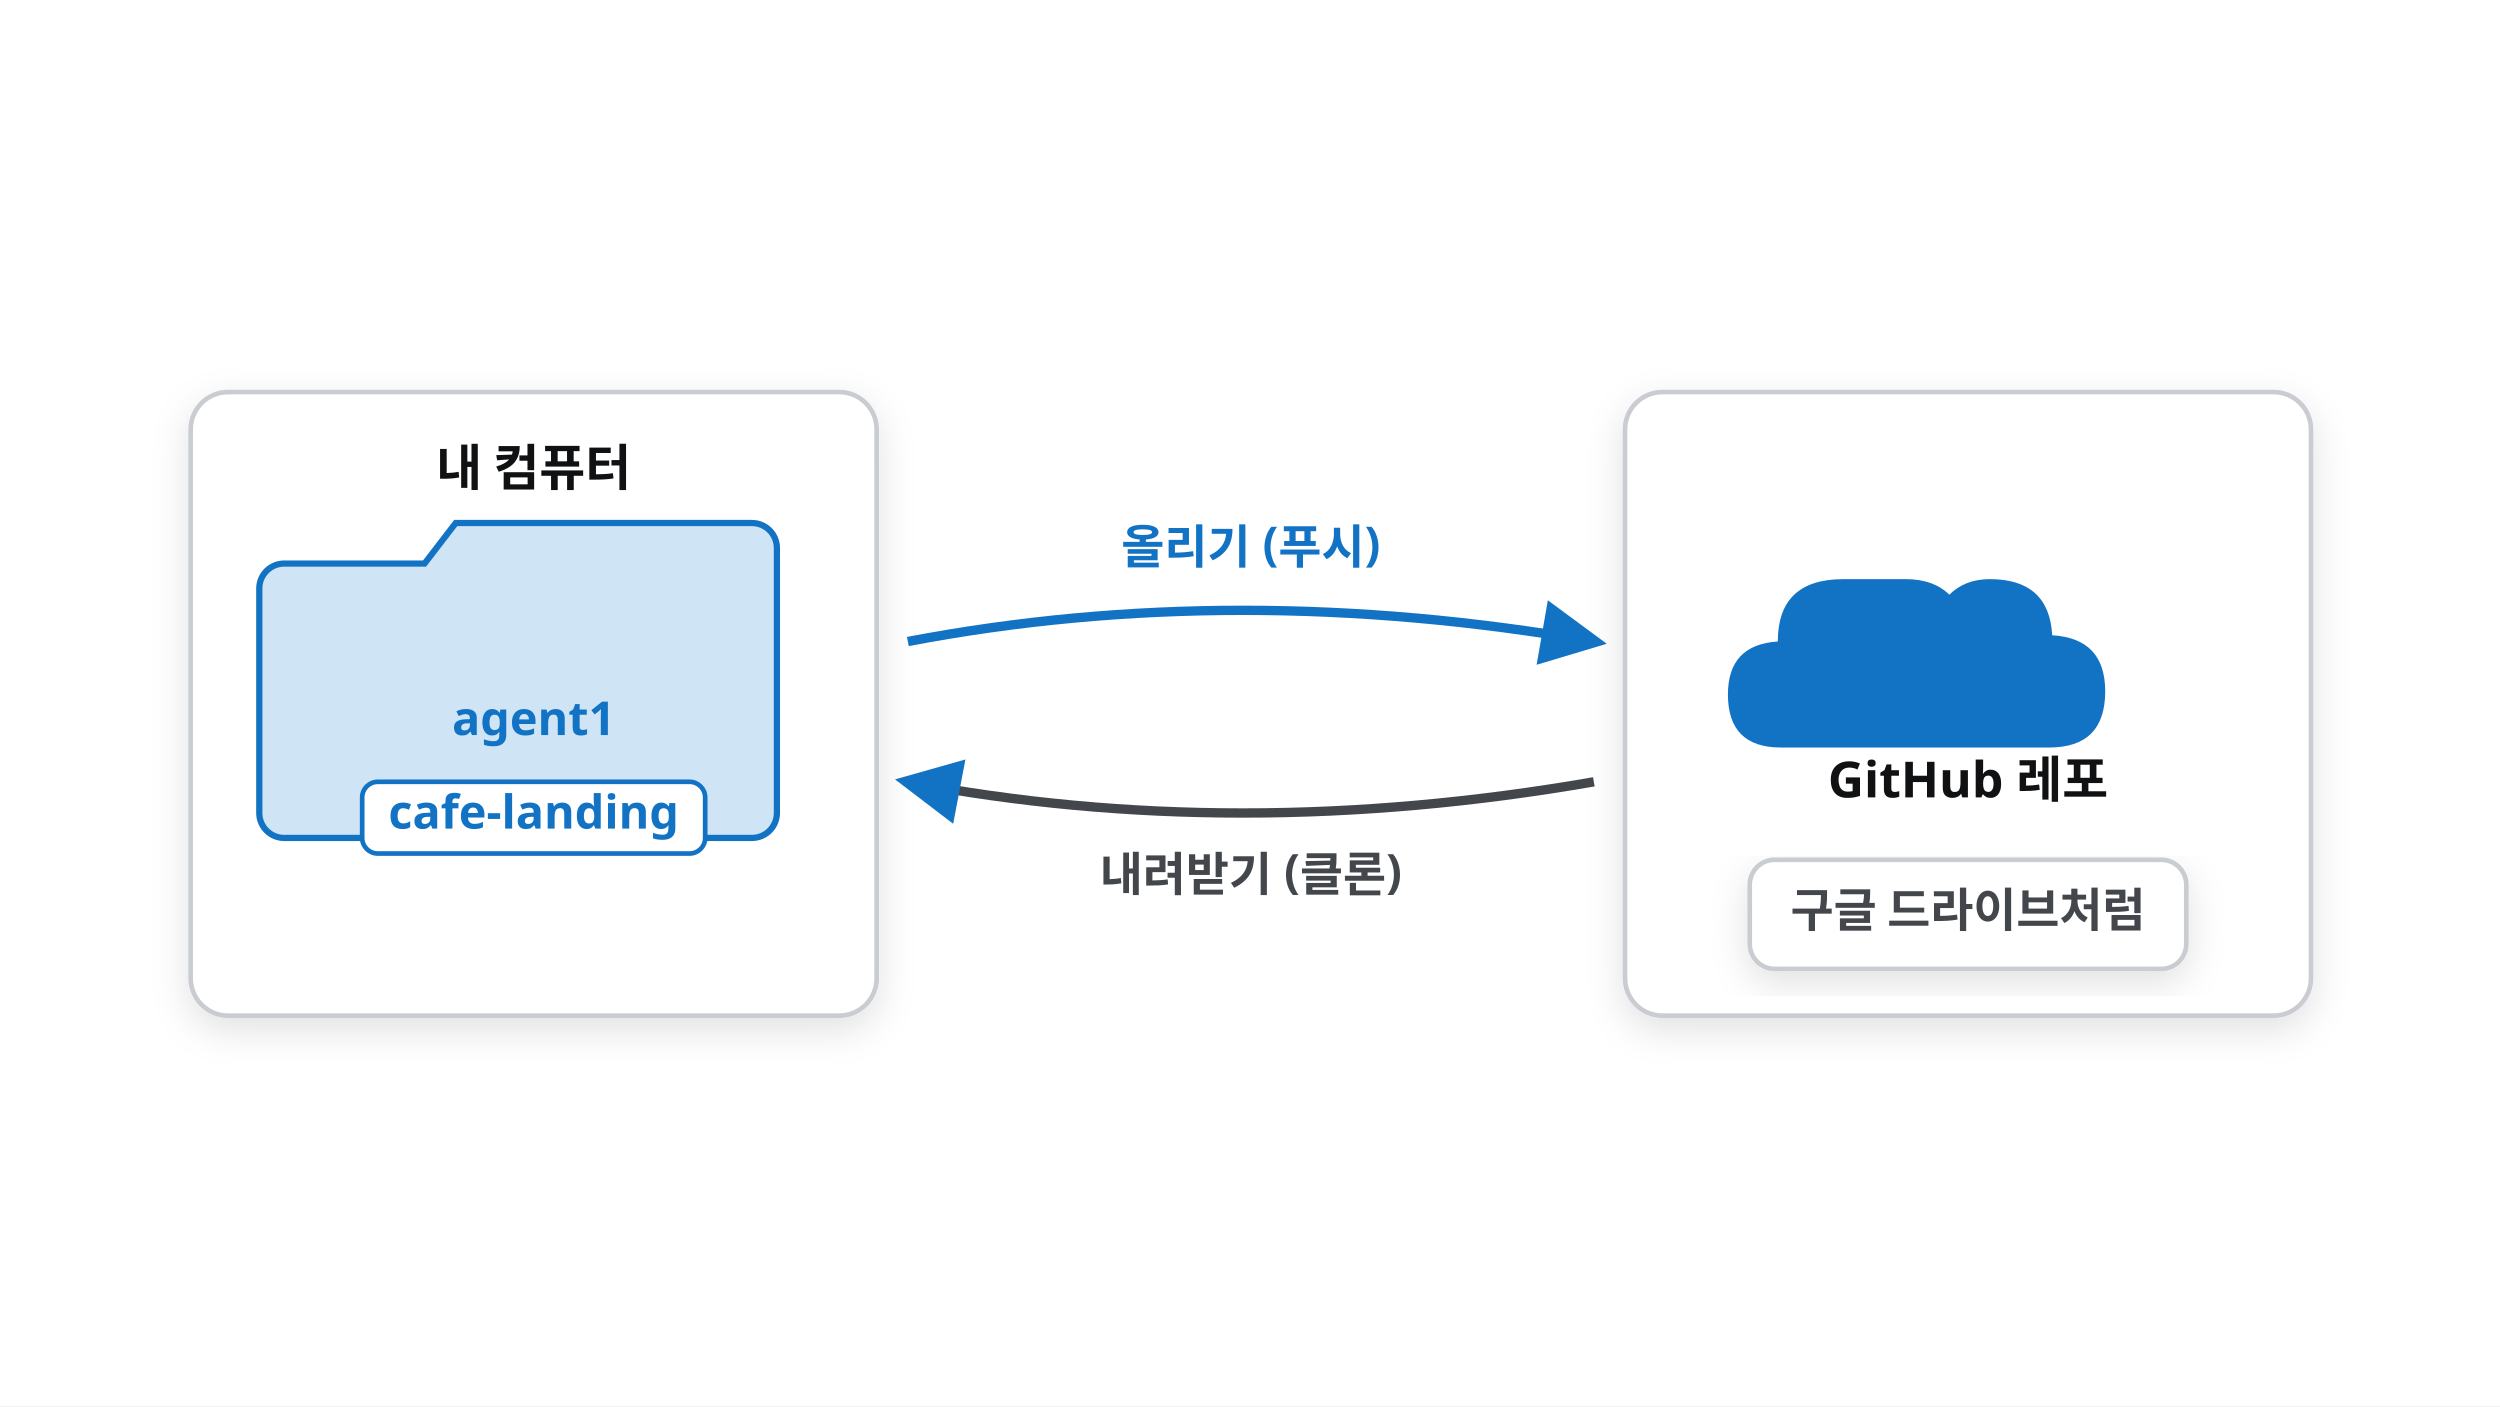
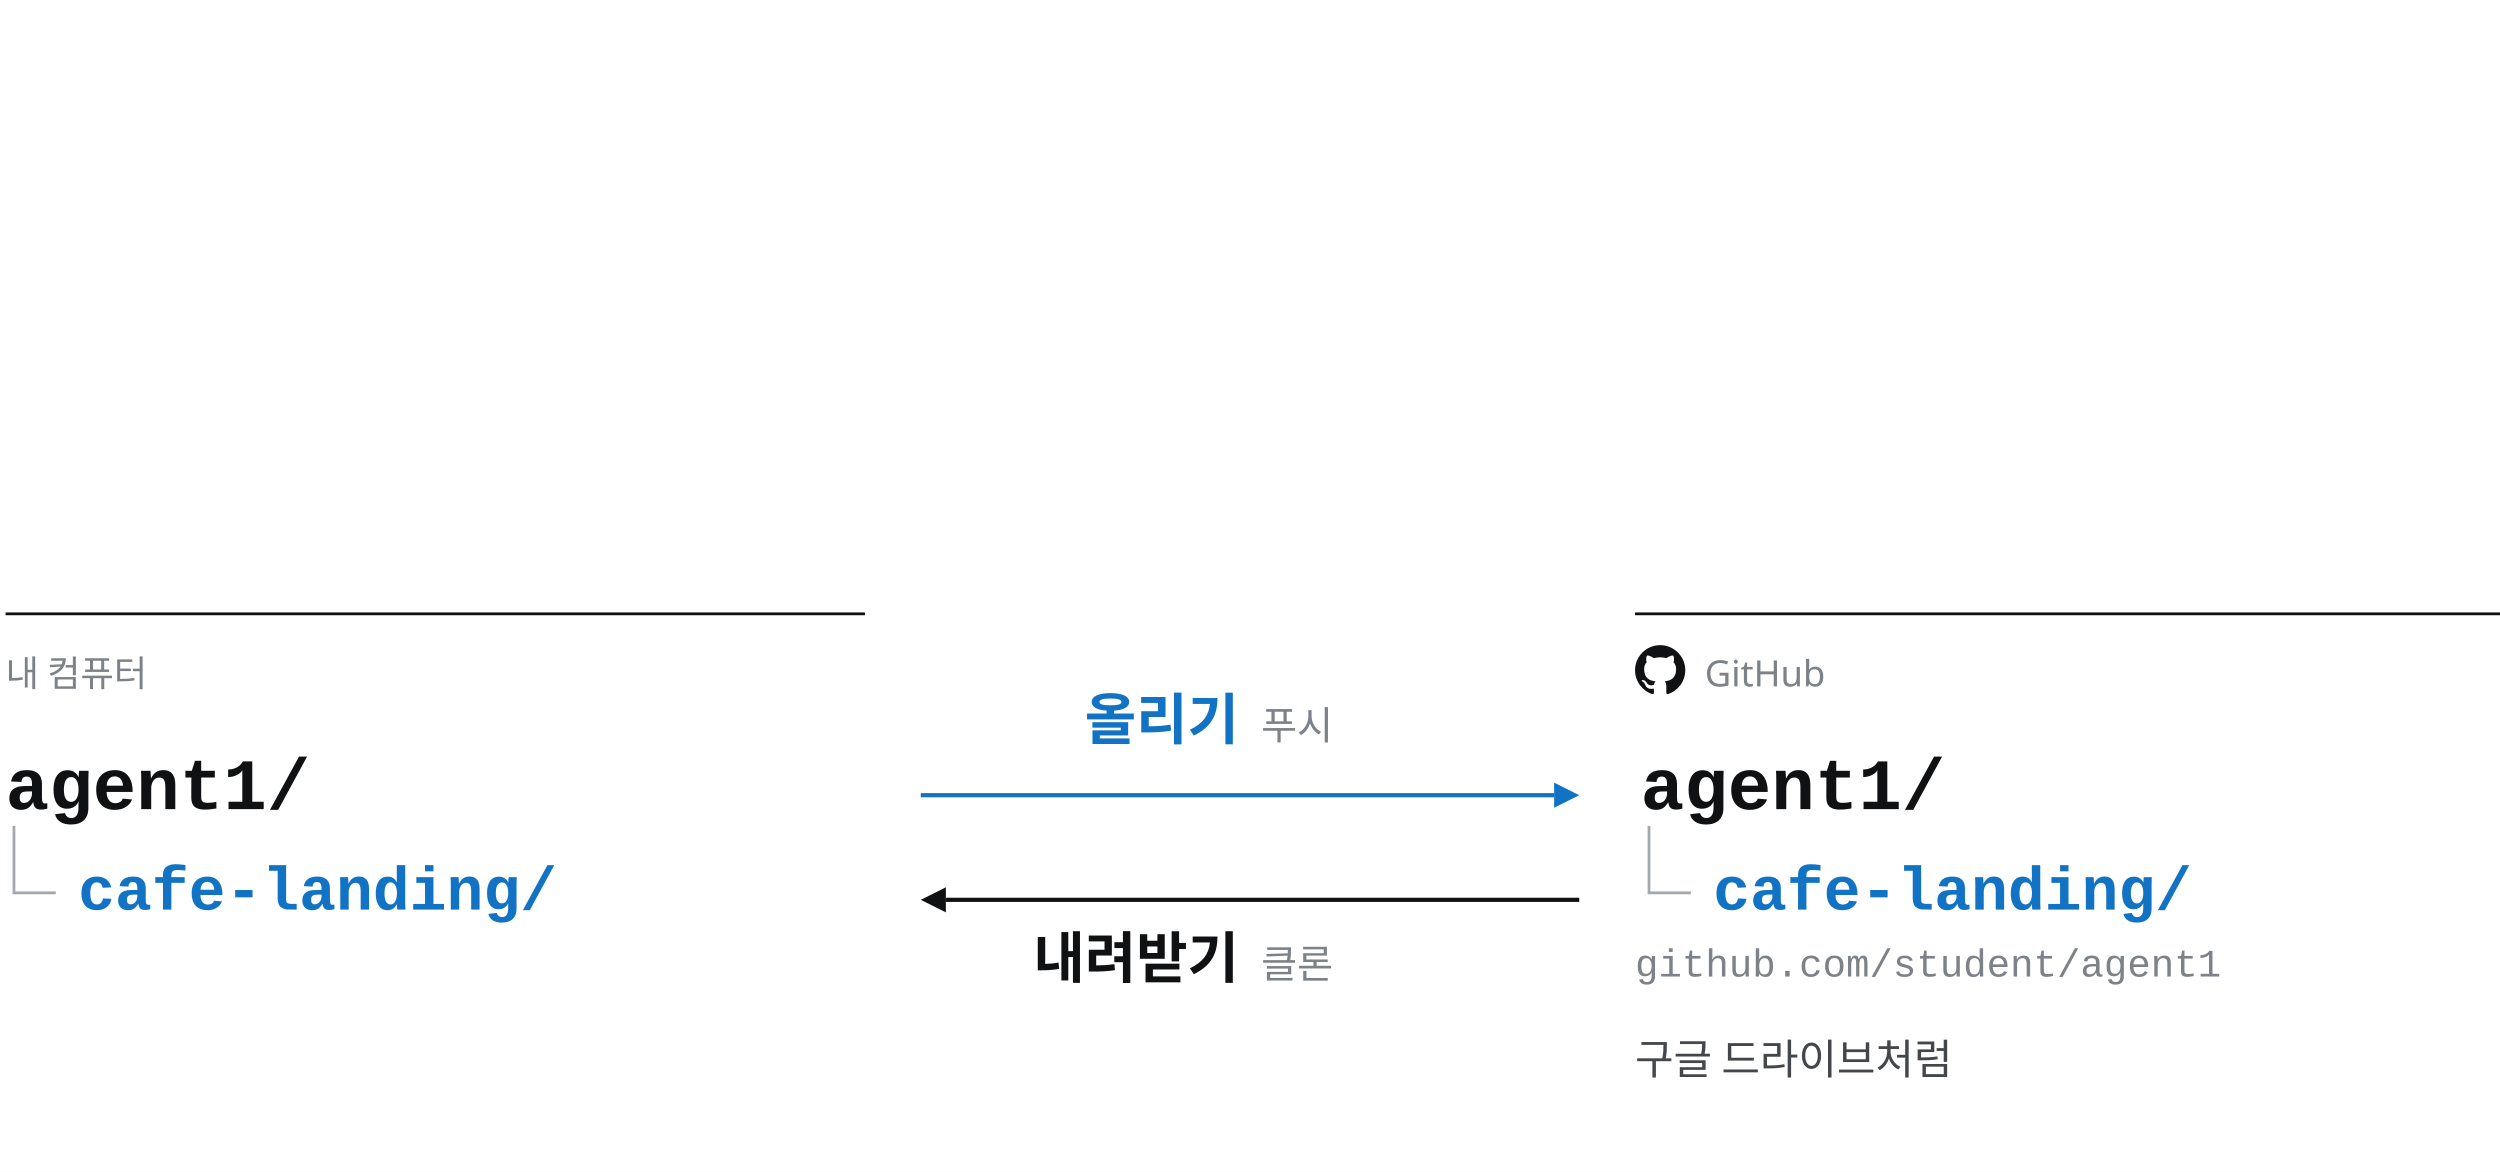
- <svg xmlns="http://www.w3.org/2000/svg" viewBox="0 0 1600 900" width="1600" height="900" font-family="Pretendard, 'Pretendard Variable', 'Malgun Gothic', sans-serif">
-   <defs>
-     <filter id="sh" x="-15%" y="-15%" width="130%" height="140%">
-       <feDropShadow dx="0" dy="8" stdDeviation="12" flood-color="#101113" flood-opacity="0.12" />
-     </filter>
-     <marker id="ab" viewBox="0 0 10 10" refX="8" refY="5" markerWidth="7" markerHeight="7" orient="auto-start-reverse">
-       <path d="M0 0L10 5L0 10z" fill="#1273c4" />
-     </marker>
-   </defs>
-   <rect x="0" y="0" width="1600" height="900" fill="#fff" />
-   <g transform="translate(2.3,31.4) scale(0.9978)">
-     <g filter="url(#sh)">
-       <rect x="120" y="220" width="440" height="400" rx="24" fill="#fff" stroke="#c9ccd1" stroke-width="3" />
+ <svg xmlns="http://www.w3.org/2000/svg" viewBox="0 0 1792 840" width="1792" height="840" font-family="Pretendard, 'Pretendard Variable', 'Malgun Gothic', sans-serif">
+   <rect x="0" y="0" width="1792" height="840" fill="#fff" />
+   <g transform="translate(0,40)">
+     <line x1="4" y1="400" x2="620" y2="400" stroke="#101113" stroke-width="2" />
+     <text x="4" y="452" font-size="26" fill="#7c8288">내 컴퓨터</text>
+     <text x="4" y="540" font-size="52" font-weight="700" fill="#101113" font-family="'D2Coding', Consolas, 'Courier New', monospace">agent1/</text>
+     <path d="M10 552 V600 H40" fill="none" stroke="#a3a8ad" stroke-width="2" />
+     <text x="56" y="612" font-size="44" font-weight="600" fill="#1273c4" font-family="'D2Coding', Consolas, 'Courier New', monospace">cafe-landing/</text>
+     <line x1="1172" y1="400" x2="1792" y2="400" stroke="#101113" stroke-width="2" />
+     <g transform="translate(1172,422) scale(1.5)">
+       <path fill="#101113" d="M12 .297c-6.63 0-12 5.373-12 12 0 5.303 3.438 9.8 8.205 11.385.6.113.82-.258.82-.577 0-.285-.01-1.04-.015-2.04-3.338.724-4.042-1.61-4.042-1.61C4.422 18.07 3.633 17.7 3.633 17.7c-1.087-.744.084-.729.084-.729 1.205.084 1.838 1.236 1.838 1.236 1.07 1.835 2.809 1.305 3.495.998.108-.776.417-1.305.76-1.605-2.665-.3-5.466-1.332-5.466-5.93 0-1.31.465-2.38 1.235-3.22-.135-.303-.54-1.523.105-3.176 0 0 1.005-.322 3.3 1.23.96-.267 1.98-.399 3-.405 1.02.006 2.04.138 3 .405 2.28-1.552 3.285-1.23 3.285-1.23.645 1.653.24 2.873.12 3.176.765.84 1.23 1.91 1.23 3.22 0 4.61-2.805 5.625-5.475 5.92.42.36.81 1.096.81 2.22 0 1.606-.015 2.896-.015 3.286 0 .315.21.69.825.57C20.565 22.092 24 17.592 24 12.297c0-6.627-5.373-12-12-12" />
    </g>
-     <text x="340" y="280" font-size="32" fill="#101113" font-weight="900" text-anchor="middle">내 컴퓨터</text>
-     <path d="M180 330 h90 l20 -26 h190 a16 16 0 0 1 16 16 v170 a16 16 0 0 1 -16 16 h-300 a16 16 0 0 1 -16 -16 v-144 a16 16 0 0 1 16 -16 z" fill="#cfe5f5" stroke="#1273c4" stroke-width="4" />
-     <text x="340" y="440" font-size="30" fill="#1273c4" font-weight="800" text-anchor="middle">agent1</text>
-     <rect x="230" y="470" width="220" height="46" rx="10" fill="#fff" stroke="#1273c4" stroke-width="3" />
-     <text x="340" y="500" font-size="30" fill="#1273c4" font-weight="800" text-anchor="middle">cafe-landing</text>
-     <g filter="url(#sh)">
-       <rect x="1040" y="220" width="440" height="400" rx="24" fill="#fff" stroke="#c9ccd1" stroke-width="3" />
-     </g>
-     <path d="M1180 340 q-42 0 -42 40 q-32 2 -32 34 q0 34 34 34 h172 q36 0 36 -36 q0 -34 -34 -36 q-2 -36 -40 -36 q-16 0 -26 10 q-10 -10 -28 -10 z" fill="#1273c4" />
-     <text x="1260" y="480" font-size="32" fill="#101113" font-weight="900" text-anchor="middle">GitHub 레포</text>
-     <g filter="url(#sh)">
-       <rect x="1120" y="520" width="280" height="70" rx="16" fill="#fff" stroke="#c9ccd1" stroke-width="3" />
-     </g>
-     <text x="1260" y="563" font-size="30" fill="#43474b" font-weight="700" text-anchor="middle">구글 드라이브처럼</text>
-     <path d="M580 380 Q790 340 1020 380" stroke="#1273c4" stroke-width="6" fill="none" marker-end="url(#ab)" />
-     <text x="800" y="330" font-size="30" fill="#1273c4" font-weight="800" text-anchor="middle">올리기 (푸시)</text>
-     <path d="M1020 470 Q790 510 580 470" stroke="#43474b" stroke-width="6" fill="none" marker-end="url(#ab)" />
-     <text x="800" y="540" font-size="30" fill="#43474b" font-weight="800" text-anchor="middle">내려받기 (클론)</text>
+     <text x="1222" y="452" font-size="26" fill="#7c8288">GitHub</text>
+     <text x="1176" y="540" font-size="52" font-weight="700" fill="#101113" font-family="'D2Coding', Consolas, 'Courier New', monospace">agent1/</text>
+     <path d="M1182 552 V600 H1212" fill="none" stroke="#a3a8ad" stroke-width="2" />
+     <text x="1228" y="612" font-size="44" font-weight="600" fill="#1273c4" font-family="'D2Coding', Consolas, 'Courier New', monospace">cafe-landing/</text>
+     <text x="1172" y="660" font-size="28" fill="#7c8288" font-family="'D2Coding', Consolas, 'Courier New', monospace">github.com/student/agent1</text>
+     <text x="1172" y="730" font-size="30" fill="#43474b">구글 드라이브처럼</text>
+     <line x1="660" y1="530" x2="1114" y2="530" stroke="#1273c4" stroke-width="3" />
+     <polygon points="1132,530 1114,521 1114,539" fill="#1273c4" />
+     <text x="888" y="490" font-size="40" font-weight="700" fill="#1273c4" text-anchor="end">올리기</text>
+     <text x="904" y="490" font-size="28" fill="#7c8288" text-anchor="start">푸시</text>
+     <line x1="1132" y1="605" x2="678" y2="605" stroke="#101113" stroke-width="3" />
+     <polygon points="660,605 678,596 678,614" fill="#101113" />
+     <text x="888" y="661" font-size="40" font-weight="700" fill="#101113" text-anchor="end">내려받기</text>
+     <text x="904" y="661" font-size="28" fill="#7c8288" text-anchor="start">클론</text>
  </g>
</svg>
